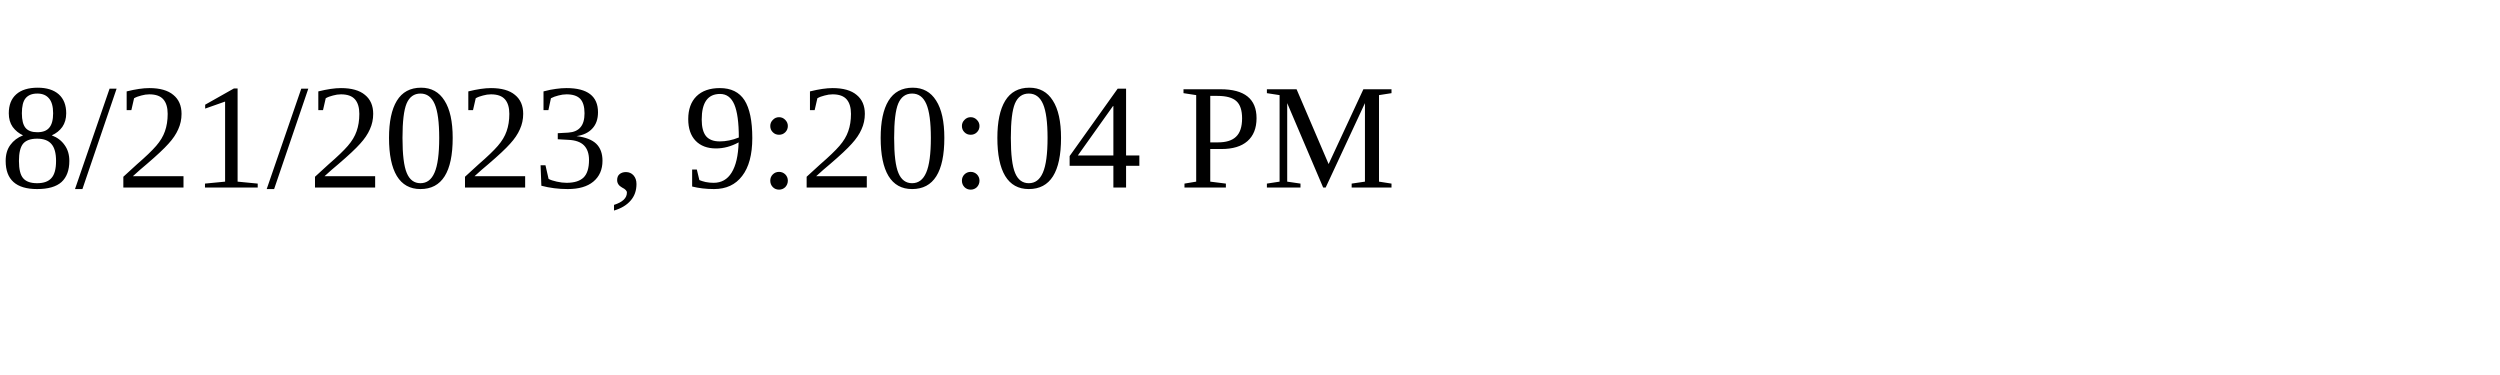
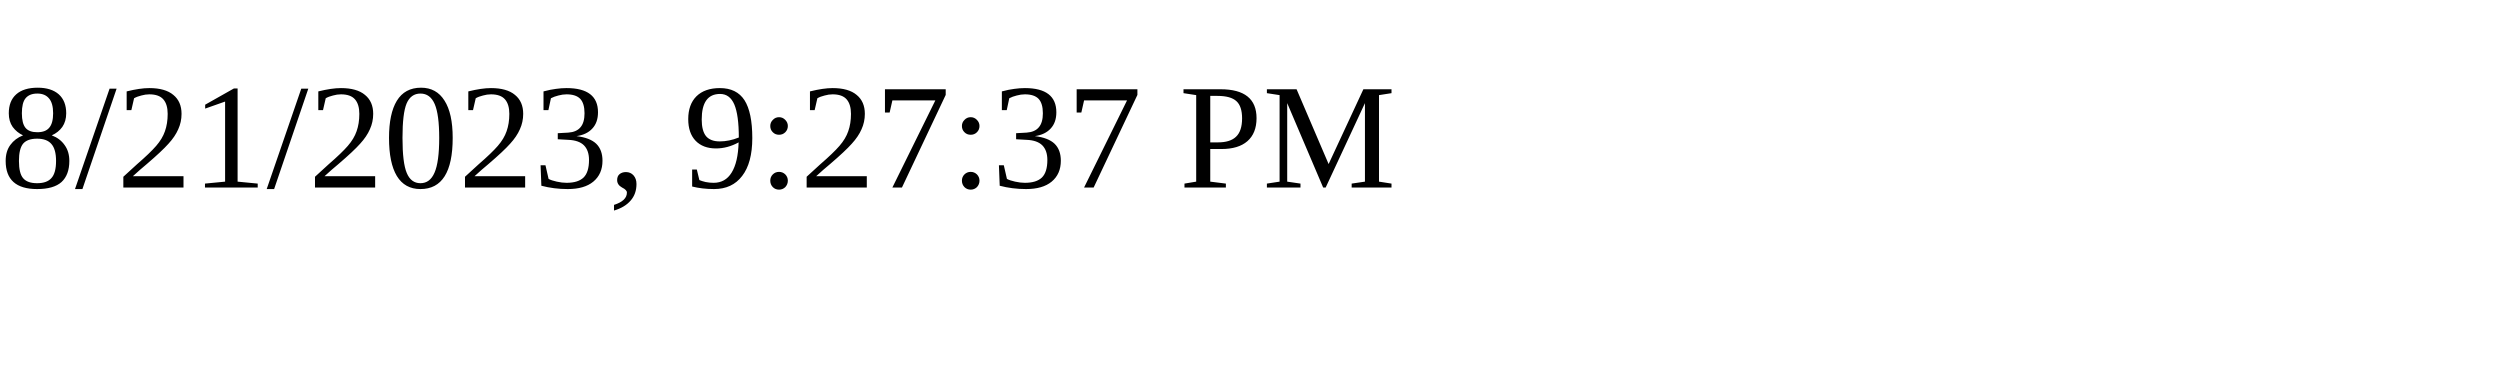
<svg xmlns="http://www.w3.org/2000/svg" height="30" width="200">
-   <text x="0" y="15">8/21/2023, 9:20:04 PM</text>
+   <text x="0" y="15">8/21/2023, 9:27:37 PM</text>
</svg>
